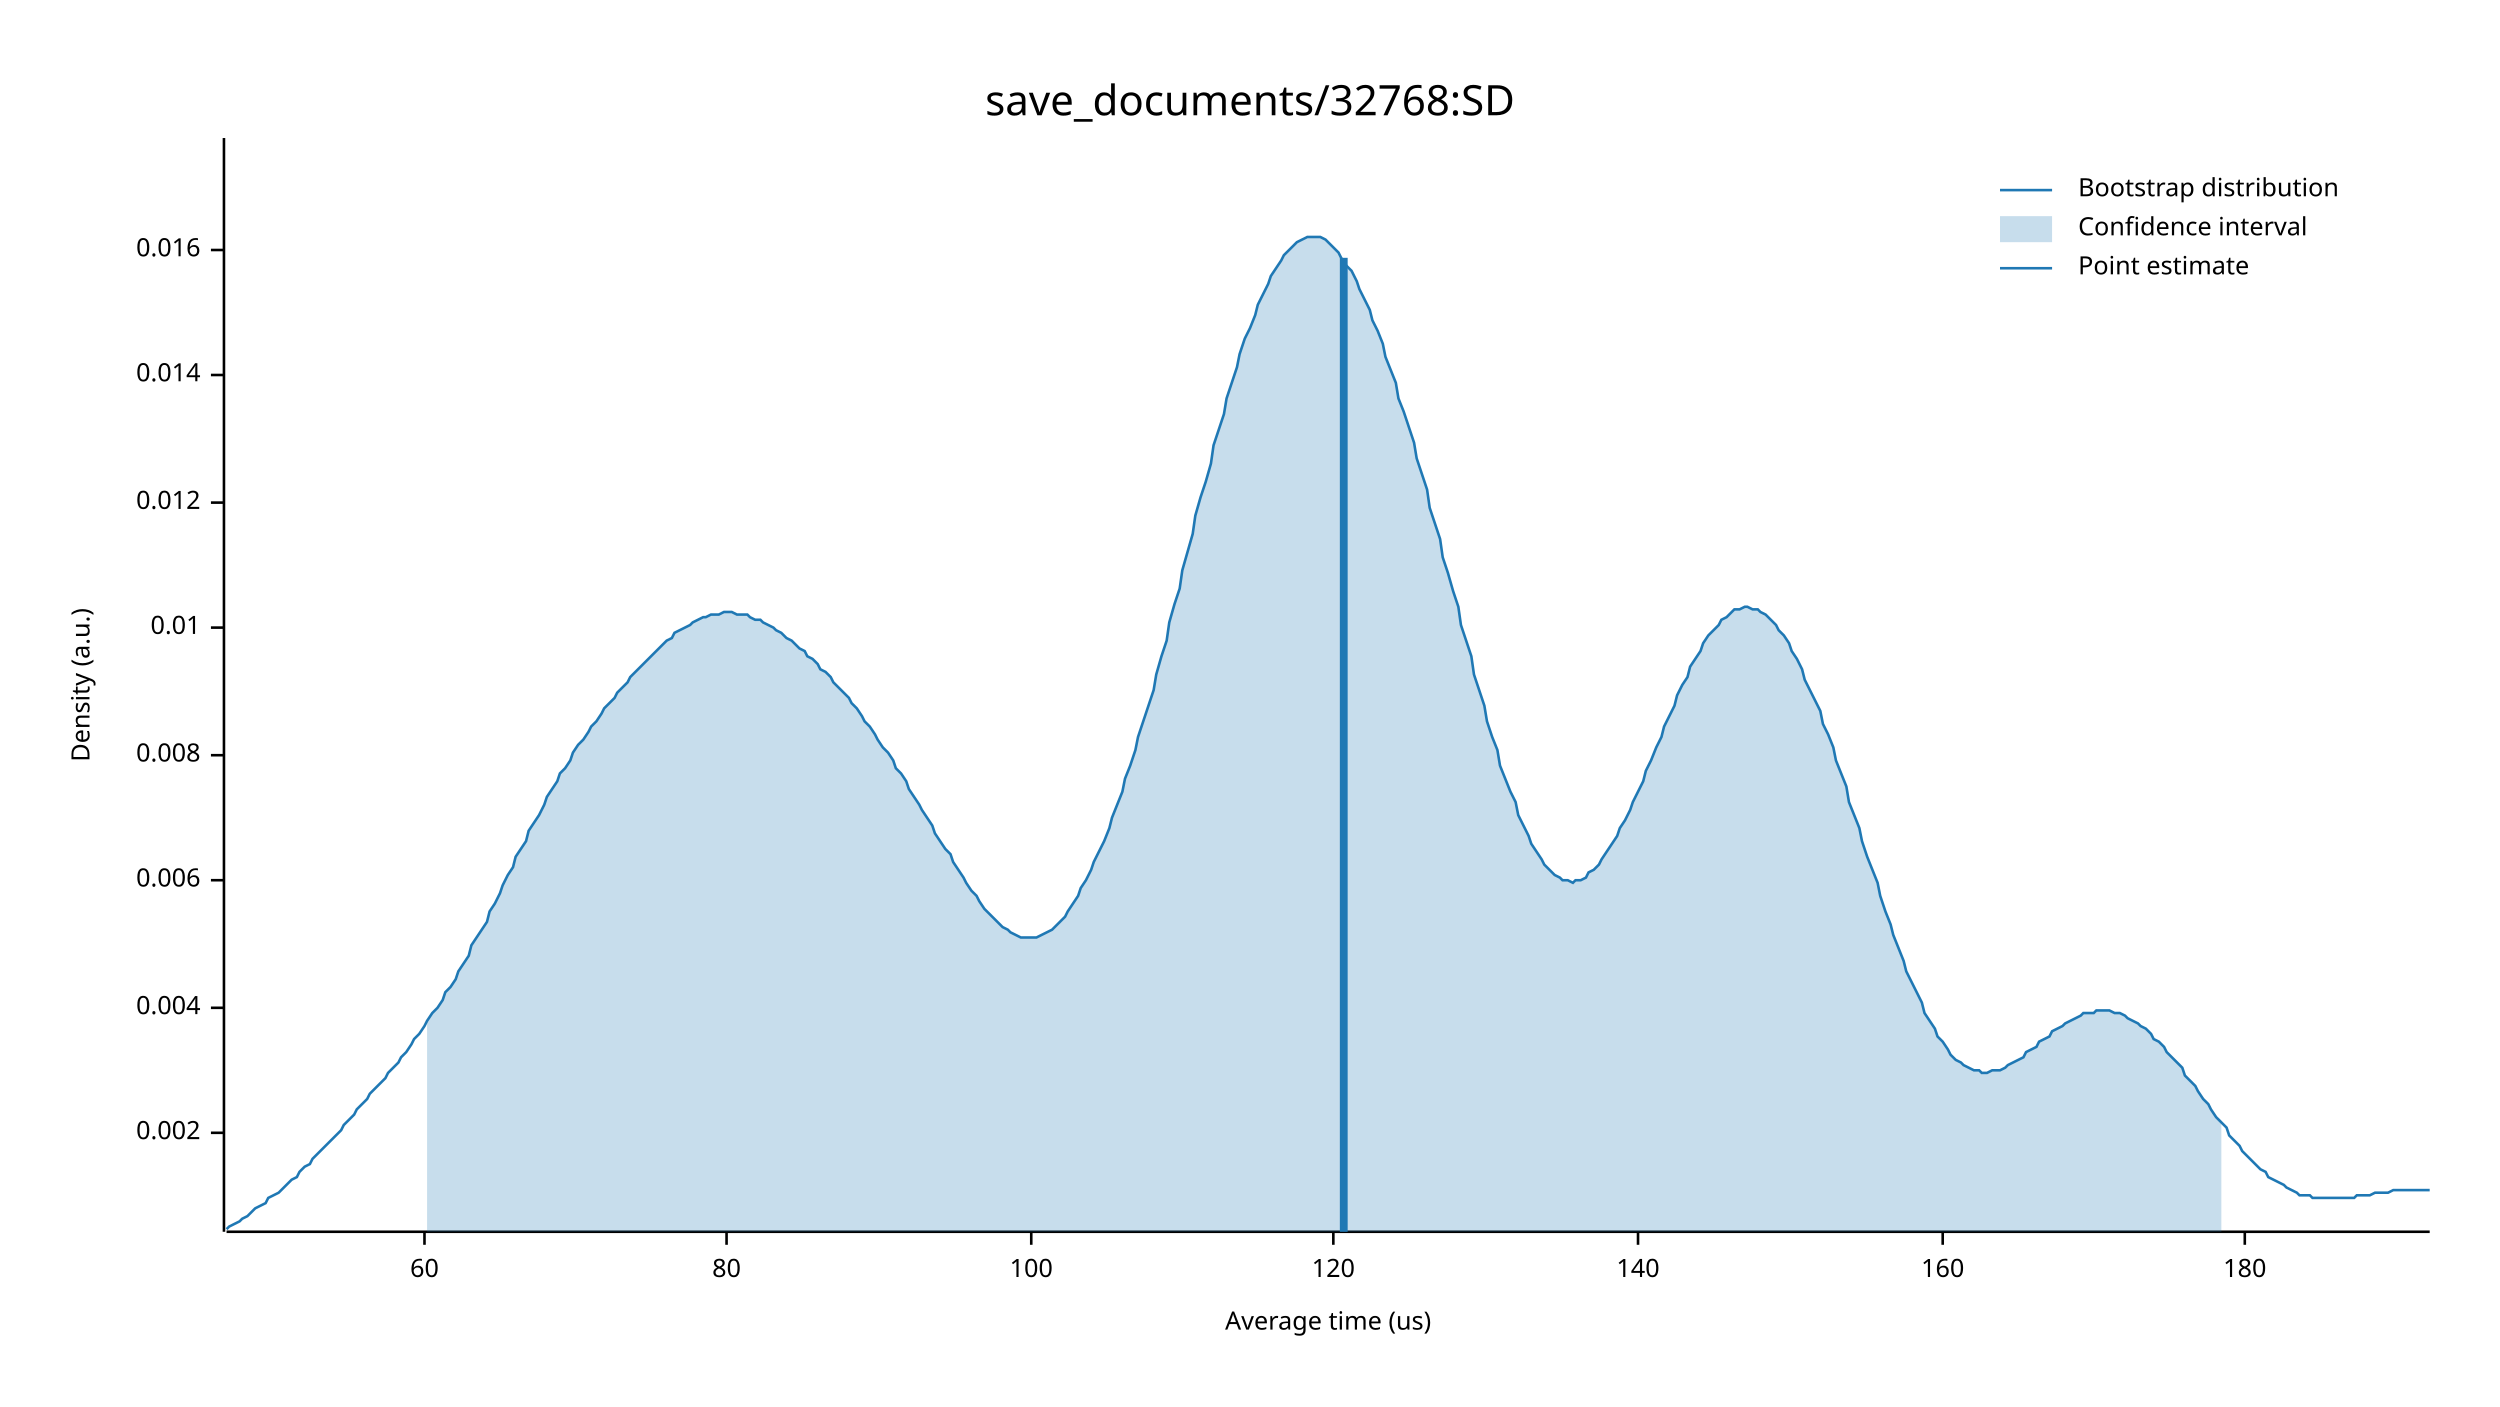
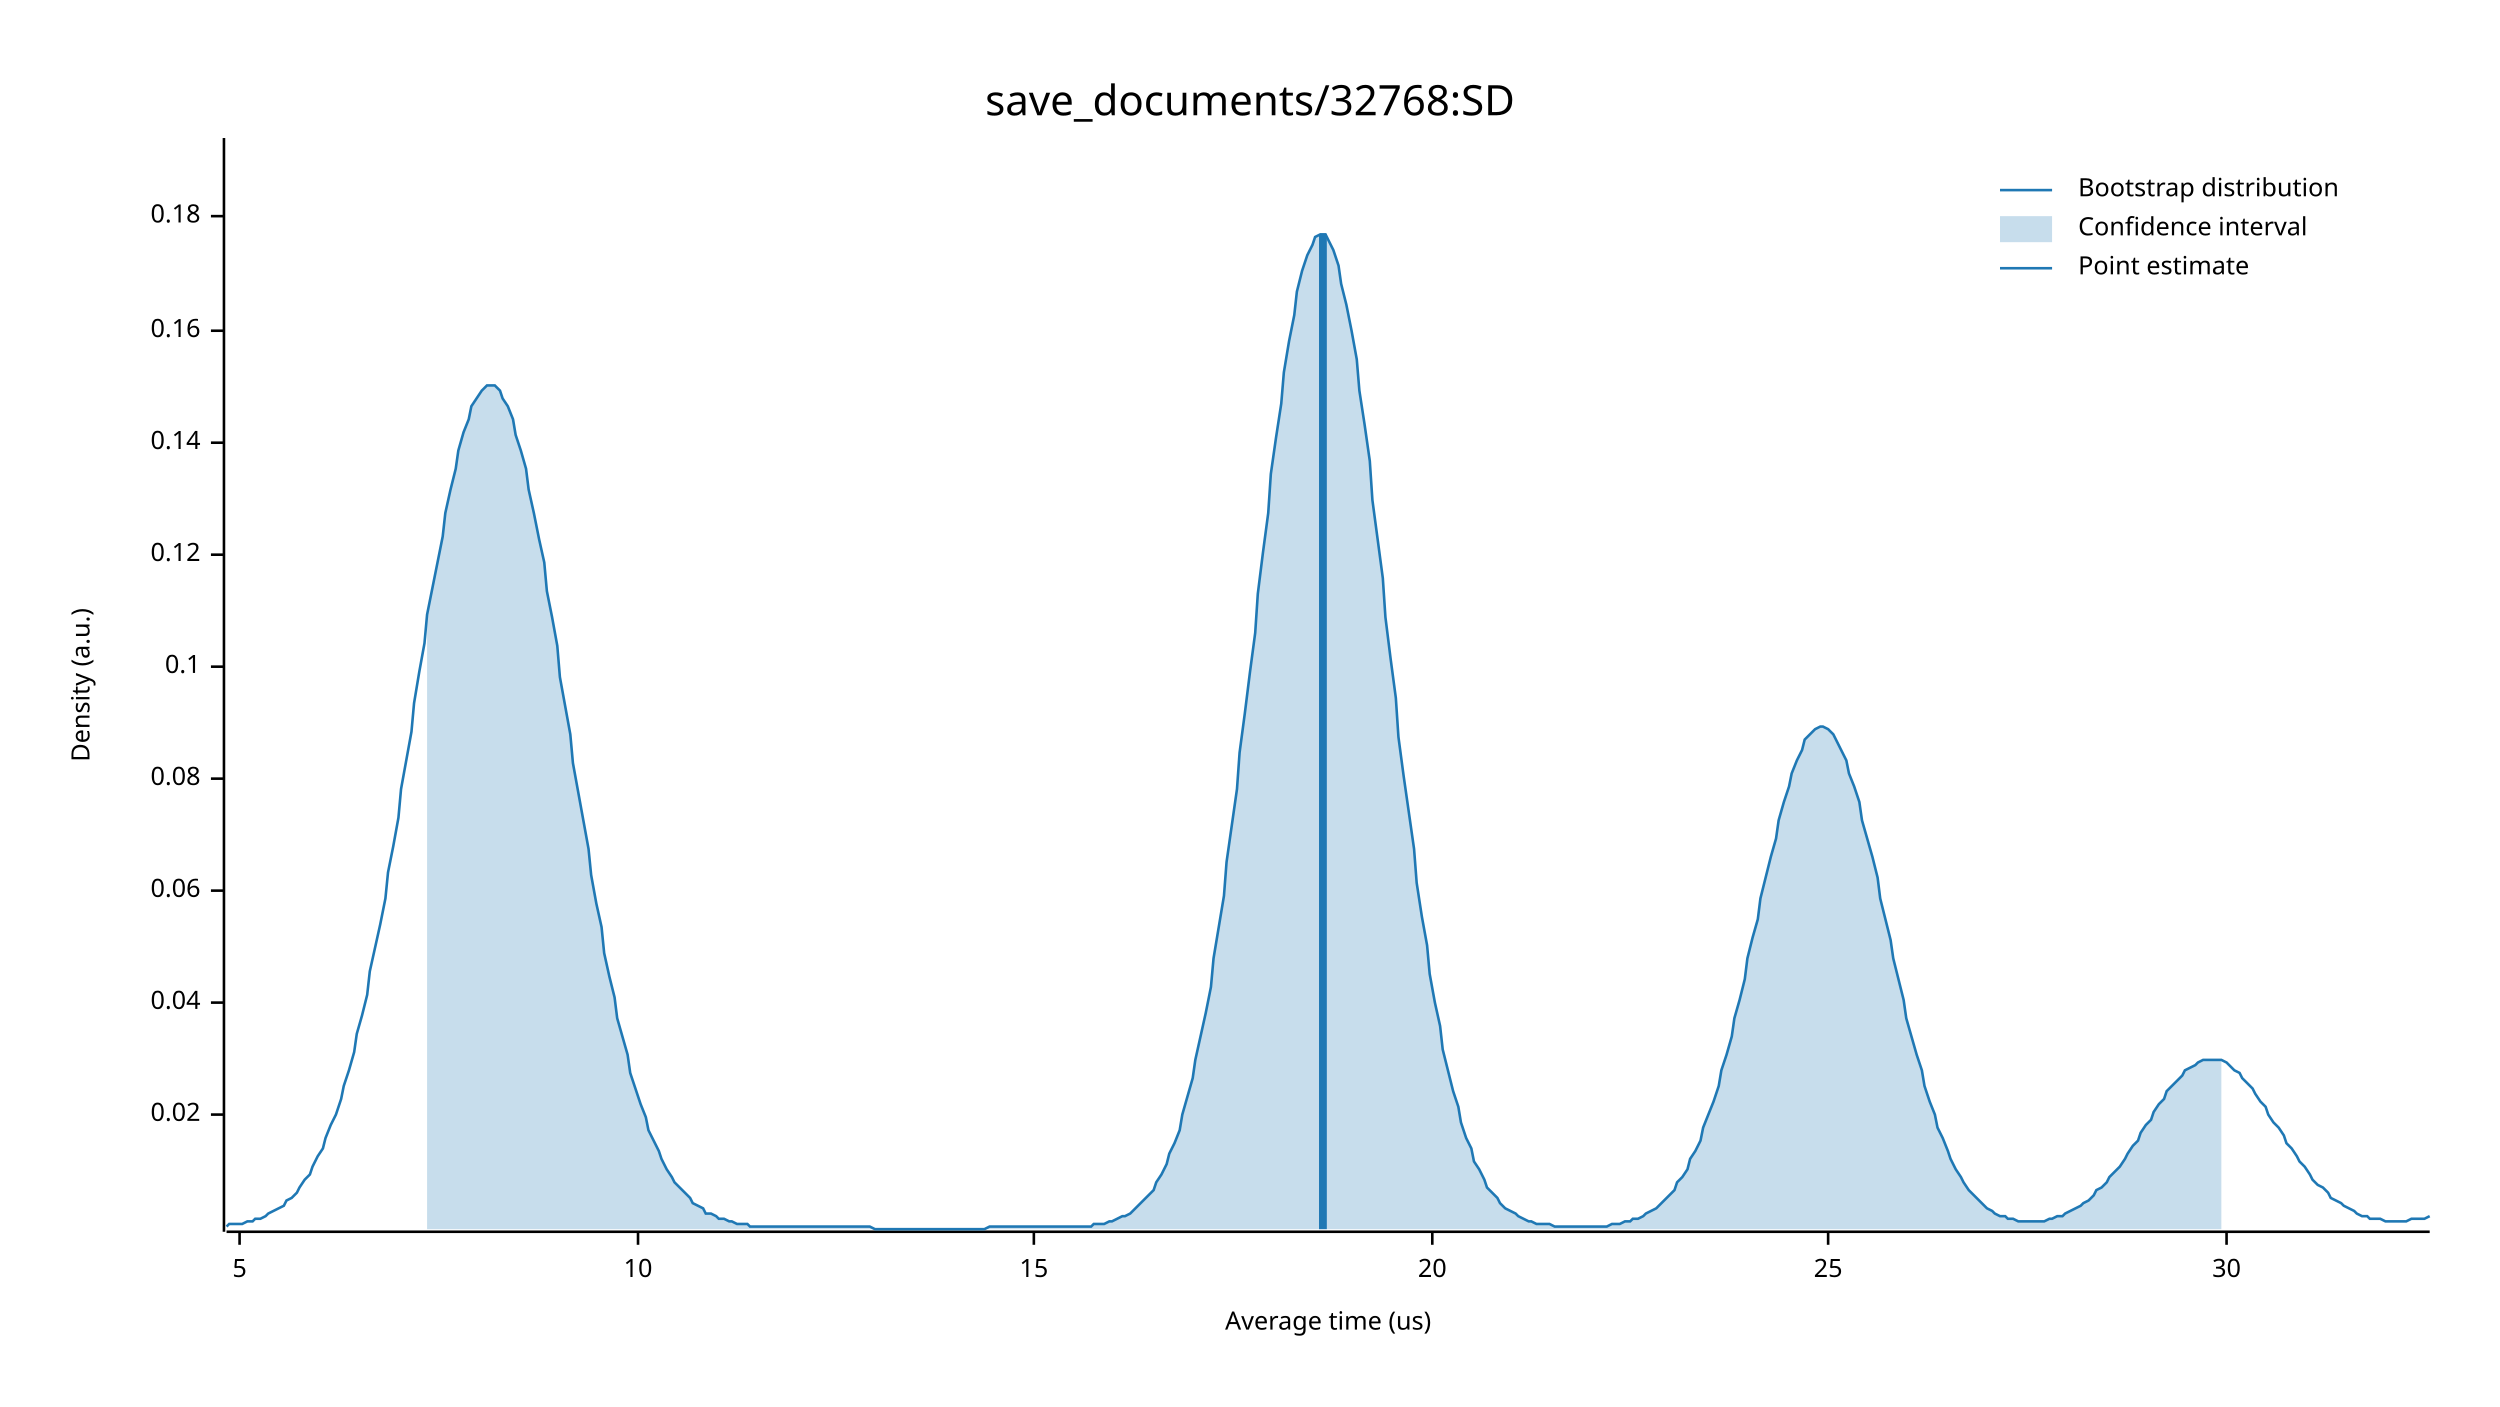
<svg xmlns="http://www.w3.org/2000/svg" width="960" height="540" viewBox="0 0 960 540">
  <text x="480" y="32" dy="0.76em" text-anchor="middle" font-family="sans-serif" font-size="16.129" opacity="1" fill="#000000">
save_documents/32768:SD
</text>
  <text x="27" y="263" dy="0.76em" text-anchor="middle" font-family="sans-serif" font-size="9.677" opacity="1" fill="#000000" transform="rotate(270, 27, 263)">
Density (a.u.)
</text>
  <text x="510" y="513" dy="-0.5ex" text-anchor="middle" font-family="sans-serif" font-size="9.677" opacity="1" fill="#000000">
Average time (us)
</text>
  <polyline fill="none" opacity="1" stroke="#000000" stroke-width="1" points="86,53 86,473 " />
-   <text x="77" y="435" dy="0.5ex" text-anchor="end" font-family="sans-serif" font-size="9.677" opacity="1" fill="#000000">
- 0.002
+   <text x="77" y="428" dy="0.5ex" text-anchor="end" font-family="sans-serif" font-size="9.677" opacity="1" fill="#000000">
+ 0.02
</text>
-   <polyline fill="none" opacity="1" stroke="#000000" stroke-width="1" points="81,435 86,435 " />
-   <text x="77" y="387" dy="0.5ex" text-anchor="end" font-family="sans-serif" font-size="9.677" opacity="1" fill="#000000">
- 0.004
+   <polyline fill="none" opacity="1" stroke="#000000" stroke-width="1" points="81,428 86,428 " />
+   <text x="77" y="385" dy="0.5ex" text-anchor="end" font-family="sans-serif" font-size="9.677" opacity="1" fill="#000000">
+ 0.04
</text>
-   <polyline fill="none" opacity="1" stroke="#000000" stroke-width="1" points="81,387 86,387 " />
-   <text x="77" y="338" dy="0.5ex" text-anchor="end" font-family="sans-serif" font-size="9.677" opacity="1" fill="#000000">
- 0.006
+   <polyline fill="none" opacity="1" stroke="#000000" stroke-width="1" points="81,385 86,385 " />
+   <text x="77" y="342" dy="0.5ex" text-anchor="end" font-family="sans-serif" font-size="9.677" opacity="1" fill="#000000">
+ 0.06
</text>
-   <polyline fill="none" opacity="1" stroke="#000000" stroke-width="1" points="81,338 86,338 " />
-   <text x="77" y="290" dy="0.5ex" text-anchor="end" font-family="sans-serif" font-size="9.677" opacity="1" fill="#000000">
- 0.008
+   <polyline fill="none" opacity="1" stroke="#000000" stroke-width="1" points="81,342 86,342 " />
+   <text x="77" y="299" dy="0.5ex" text-anchor="end" font-family="sans-serif" font-size="9.677" opacity="1" fill="#000000">
+ 0.08
</text>
-   <polyline fill="none" opacity="1" stroke="#000000" stroke-width="1" points="81,290 86,290 " />
-   <text x="77" y="241" dy="0.5ex" text-anchor="end" font-family="sans-serif" font-size="9.677" opacity="1" fill="#000000">
- 0.01
+   <polyline fill="none" opacity="1" stroke="#000000" stroke-width="1" points="81,299 86,299 " />
+   <text x="77" y="256" dy="0.5ex" text-anchor="end" font-family="sans-serif" font-size="9.677" opacity="1" fill="#000000">
+ 0.1
</text>
-   <polyline fill="none" opacity="1" stroke="#000000" stroke-width="1" points="81,241 86,241 " />
-   <text x="77" y="193" dy="0.5ex" text-anchor="end" font-family="sans-serif" font-size="9.677" opacity="1" fill="#000000">
- 0.012
+   <polyline fill="none" opacity="1" stroke="#000000" stroke-width="1" points="81,256 86,256 " />
+   <text x="77" y="213" dy="0.5ex" text-anchor="end" font-family="sans-serif" font-size="9.677" opacity="1" fill="#000000">
+ 0.12
</text>
-   <polyline fill="none" opacity="1" stroke="#000000" stroke-width="1" points="81,193 86,193 " />
-   <text x="77" y="144" dy="0.5ex" text-anchor="end" font-family="sans-serif" font-size="9.677" opacity="1" fill="#000000">
- 0.014
+   <polyline fill="none" opacity="1" stroke="#000000" stroke-width="1" points="81,213 86,213 " />
+   <text x="77" y="170" dy="0.5ex" text-anchor="end" font-family="sans-serif" font-size="9.677" opacity="1" fill="#000000">
+ 0.14
</text>
-   <polyline fill="none" opacity="1" stroke="#000000" stroke-width="1" points="81,144 86,144 " />
-   <text x="77" y="96" dy="0.5ex" text-anchor="end" font-family="sans-serif" font-size="9.677" opacity="1" fill="#000000">
- 0.016
+   <polyline fill="none" opacity="1" stroke="#000000" stroke-width="1" points="81,170 86,170 " />
+   <text x="77" y="127" dy="0.5ex" text-anchor="end" font-family="sans-serif" font-size="9.677" opacity="1" fill="#000000">
+ 0.16
</text>
-   <polyline fill="none" opacity="1" stroke="#000000" stroke-width="1" points="81,96 86,96 " />
+   <polyline fill="none" opacity="1" stroke="#000000" stroke-width="1" points="81,127 86,127 " />
+   <text x="77" y="83" dy="0.5ex" text-anchor="end" font-family="sans-serif" font-size="9.677" opacity="1" fill="#000000">
+ 0.18
+ </text>
+   <polyline fill="none" opacity="1" stroke="#000000" stroke-width="1" points="81,83 86,83 " />
  <polyline fill="none" opacity="1" stroke="#000000" stroke-width="1" points="87,473 933,473 " />
-   <text x="163" y="483" dy="0.76em" text-anchor="middle" font-family="sans-serif" font-size="9.677" opacity="1" fill="#000000">
- 60
+   <text x="92" y="483" dy="0.76em" text-anchor="middle" font-family="sans-serif" font-size="9.677" opacity="1" fill="#000000">
+ 5
</text>
-   <polyline fill="none" opacity="1" stroke="#000000" stroke-width="1" points="163,473 163,478 " />
-   <text x="279" y="483" dy="0.76em" text-anchor="middle" font-family="sans-serif" font-size="9.677" opacity="1" fill="#000000">
- 80
+   <polyline fill="none" opacity="1" stroke="#000000" stroke-width="1" points="92,473 92,478 " />
+   <text x="245" y="483" dy="0.76em" text-anchor="middle" font-family="sans-serif" font-size="9.677" opacity="1" fill="#000000">
+ 10
</text>
-   <polyline fill="none" opacity="1" stroke="#000000" stroke-width="1" points="279,473 279,478 " />
-   <text x="396" y="483" dy="0.76em" text-anchor="middle" font-family="sans-serif" font-size="9.677" opacity="1" fill="#000000">
- 100
+   <polyline fill="none" opacity="1" stroke="#000000" stroke-width="1" points="245,473 245,478 " />
+   <text x="397" y="483" dy="0.76em" text-anchor="middle" font-family="sans-serif" font-size="9.677" opacity="1" fill="#000000">
+ 15
</text>
-   <polyline fill="none" opacity="1" stroke="#000000" stroke-width="1" points="396,473 396,478 " />
-   <text x="512" y="483" dy="0.76em" text-anchor="middle" font-family="sans-serif" font-size="9.677" opacity="1" fill="#000000">
- 120
+   <polyline fill="none" opacity="1" stroke="#000000" stroke-width="1" points="397,473 397,478 " />
+   <text x="550" y="483" dy="0.76em" text-anchor="middle" font-family="sans-serif" font-size="9.677" opacity="1" fill="#000000">
+ 20
</text>
-   <polyline fill="none" opacity="1" stroke="#000000" stroke-width="1" points="512,473 512,478 " />
-   <text x="629" y="483" dy="0.76em" text-anchor="middle" font-family="sans-serif" font-size="9.677" opacity="1" fill="#000000">
- 140
+   <polyline fill="none" opacity="1" stroke="#000000" stroke-width="1" points="550,473 550,478 " />
+   <text x="702" y="483" dy="0.76em" text-anchor="middle" font-family="sans-serif" font-size="9.677" opacity="1" fill="#000000">
+ 25
</text>
-   <polyline fill="none" opacity="1" stroke="#000000" stroke-width="1" points="629,473 629,478 " />
-   <text x="746" y="483" dy="0.76em" text-anchor="middle" font-family="sans-serif" font-size="9.677" opacity="1" fill="#000000">
- 160
+   <polyline fill="none" opacity="1" stroke="#000000" stroke-width="1" points="702,473 702,478 " />
+   <text x="855" y="483" dy="0.76em" text-anchor="middle" font-family="sans-serif" font-size="9.677" opacity="1" fill="#000000">
+ 30
</text>
-   <polyline fill="none" opacity="1" stroke="#000000" stroke-width="1" points="746,473 746,478 " />
-   <text x="862" y="483" dy="0.76em" text-anchor="middle" font-family="sans-serif" font-size="9.677" opacity="1" fill="#000000">
- 180
- </text>
-   <polyline fill="none" opacity="1" stroke="#000000" stroke-width="1" points="862,473 862,478 " />
-   <polyline fill="none" opacity="1" stroke="#1F78B4" stroke-width="1" points="87,472 88,471 90,470 92,469 93,468 95,467 97,465 98,464 100,463 102,462 103,460 105,459 107,458 109,456 110,455 112,453 114,452 115,450 117,448 119,447 120,445 122,443 124,441 125,440 127,438 129,436 131,434 132,432 134,430 136,428 137,426 139,424 141,422 142,420 144,418 146,416 148,414 149,412 151,410 153,408 154,406 156,404 158,401 159,399 161,397 163,394 164,392 166,389 168,387 170,384 171,381 173,379 175,376 176,373 178,370 180,367 181,363 183,360 185,357 187,354 188,350 190,347 192,343 193,340 195,336 197,333 198,329 200,326 202,323 203,319 205,316 207,313 209,309 210,306 212,303 214,300 215,297 217,295 219,292 220,289 222,286 224,284 226,281 227,279 229,277 231,274 232,272 234,270 236,268 237,266 239,264 241,262 242,260 244,258 246,256 248,254 249,253 251,251 253,249 254,248 256,246 258,245 259,243 261,242 263,241 265,240 266,239 268,238 270,237 271,237 273,236 275,236 276,236 278,235 280,235 281,235 283,236 285,236 287,236 288,237 290,238 292,238 293,239 295,240 297,241 298,242 300,243 302,245 304,246 305,247 307,249 309,250 310,252 312,253 314,255 315,257 317,258 319,260 320,262 322,264 324,266 326,268 327,270 329,272 331,275 332,277 334,279 336,282 337,284 339,287 341,289 343,292 344,295 346,297 348,300 349,303 351,306 353,309 354,311 356,314 358,317 359,320 361,323 363,326 365,328 366,331 368,334 370,337 371,339 373,342 375,344 376,346 378,349 380,351 381,352 383,354 385,356 387,357 388,358 390,359 392,360 393,360 395,360 397,360 398,360 400,359 402,358 404,357 405,356 407,354 409,352 410,350 412,347 414,344 415,341 417,338 419,334 420,331 422,327 424,323 426,318 427,314 429,309 431,304 432,299 434,294 436,288 437,283 439,277 441,271 443,265 444,259 446,252 448,246 449,239 451,232 453,226 454,219 456,212 458,205 459,198 461,191 463,185 465,178 466,171 468,165 470,159 471,153 473,147 475,141 476,136 478,130 480,126 482,121 483,117 485,113 487,109 488,106 490,103 492,100 493,98 495,96 497,94 498,93 500,92 502,91 504,91 505,91 507,91 509,92 510,93 512,95 514,97 515,99 517,102 519,104 521,108 522,111 524,115 526,119 527,123 529,127 531,132 532,137 534,142 536,147 537,153 539,158 541,164 543,170 544,176 546,182 548,188 549,195 551,201 553,207 554,214 556,220 558,227 560,233 561,240 563,246 565,252 566,259 568,265 570,271 571,277 573,283 575,288 576,294 578,299 580,304 582,308 583,313 585,317 587,321 588,324 590,327 592,330 593,332 595,334 597,336 599,337 600,338 602,338 604,339 605,338 607,338 609,337 610,335 612,334 614,332 615,330 617,327 619,324 621,321 622,318 624,315 626,311 627,308 629,304 631,300 632,296 634,292 636,287 638,283 639,279 641,275 643,271 644,267 646,263 648,260 649,256 651,253 653,250 654,247 656,244 658,242 660,240 661,238 663,237 665,235 666,234 668,234 670,233 671,233 673,234 675,234 676,235 678,236 680,238 682,240 683,242 685,244 687,247 688,250 690,253 692,257 693,261 695,265 697,269 699,273 700,278 702,282 704,287 705,292 707,297 709,302 710,308 712,313 714,318 715,323 717,329 719,334 721,339 722,344 724,350 726,355 727,359 729,364 731,369 732,373 734,377 736,381 738,385 739,389 741,392 743,395 744,398 746,400 748,403 749,405 751,407 753,408 754,409 756,410 758,411 760,411 761,412 763,412 765,411 766,411 768,411 770,410 771,409 773,408 775,407 777,406 778,404 780,403 782,402 783,400 785,399 787,398 788,396 790,395 792,394 793,393 795,392 797,391 799,390 800,389 802,389 804,389 805,388 807,388 809,388 810,388 812,389 814,389 816,390 817,391 819,392 821,393 822,394 824,395 826,397 827,399 829,400 831,402 832,404 834,406 836,408 838,410 839,413 841,415 843,417 844,419 846,422 848,424 849,426 851,429 853,431 855,433 856,436 858,438 860,440 861,442 863,444 865,446 866,447 868,449 870,450 871,452 873,453 875,454 877,455 878,456 880,457 882,458 883,459 885,459 887,459 888,460 890,460 892,460 894,460 895,460 897,460 899,460 900,460 902,460 904,460 905,459 907,459 909,459 910,459 912,458 914,458 916,458 917,458 919,457 921,457 922,457 924,457 926,457 927,457 929,457 931,457 933,457 " />
-   <polygon opacity="0.25" fill="#1F78B4" points="164,392 166,389 168,387 170,384 171,381 173,379 175,376 176,373 178,370 180,367 181,363 183,360 185,357 187,354 188,350 190,347 192,343 193,340 195,336 197,333 198,329 200,326 202,323 203,319 205,316 207,313 209,309 210,306 212,303 214,300 215,297 217,295 219,292 220,289 222,286 224,284 226,281 227,279 229,277 231,274 232,272 234,270 236,268 237,266 239,264 241,262 242,260 244,258 246,256 248,254 249,253 251,251 253,249 254,248 256,246 258,245 259,243 261,242 263,241 265,240 266,239 268,238 270,237 271,237 273,236 275,236 276,236 278,235 280,235 281,235 283,236 285,236 287,236 288,237 290,238 292,238 293,239 295,240 297,241 298,242 300,243 302,245 304,246 305,247 307,249 309,250 310,252 312,253 314,255 315,257 317,258 319,260 320,262 322,264 324,266 326,268 327,270 329,272 331,275 332,277 334,279 336,282 337,284 339,287 341,289 343,292 344,295 346,297 348,300 349,303 351,306 353,309 354,311 356,314 358,317 359,320 361,323 363,326 365,328 366,331 368,334 370,337 371,339 373,342 375,344 376,346 378,349 380,351 381,352 383,354 385,356 387,357 388,358 390,359 392,360 393,360 395,360 397,360 398,360 400,359 402,358 404,357 405,356 407,354 409,352 410,350 412,347 414,344 415,341 417,338 419,334 420,331 422,327 424,323 426,318 427,314 429,309 431,304 432,299 434,294 436,288 437,283 439,277 441,271 443,265 444,259 446,252 448,246 449,239 451,232 453,226 454,219 456,212 458,205 459,198 461,191 463,185 465,178 466,171 468,165 470,159 471,153 473,147 475,141 476,136 478,130 480,126 482,121 483,117 485,113 487,109 488,106 490,103 492,100 493,98 495,96 497,94 498,93 500,92 502,91 504,91 505,91 507,91 509,92 510,93 512,95 514,97 515,99 517,102 519,104 521,108 522,111 524,115 526,119 527,123 529,127 531,132 532,137 534,142 536,147 537,153 539,158 541,164 543,170 544,176 546,182 548,188 549,195 551,201 553,207 554,214 556,220 558,227 560,233 561,240 563,246 565,252 566,259 568,265 570,271 571,277 573,283 575,288 576,294 578,299 580,304 582,308 583,313 585,317 587,321 588,324 590,327 592,330 593,332 595,334 597,336 599,337 600,338 602,338 604,339 605,338 607,338 609,337 610,335 612,334 614,332 615,330 617,327 619,324 621,321 622,318 624,315 626,311 627,308 629,304 631,300 632,296 634,292 636,287 638,283 639,279 641,275 643,271 644,267 646,263 648,260 649,256 651,253 653,250 654,247 656,244 658,242 660,240 661,238 663,237 665,235 666,234 668,234 670,233 671,233 673,234 675,234 676,235 678,236 680,238 682,240 683,242 685,244 687,247 688,250 690,253 692,257 693,261 695,265 697,269 699,273 700,278 702,282 704,287 705,292 707,297 709,302 710,308 712,313 714,318 715,323 717,329 719,334 721,339 722,344 724,350 726,355 727,359 729,364 731,369 732,373 734,377 736,381 738,385 739,389 741,392 743,395 744,398 746,400 748,403 749,405 751,407 753,408 754,409 756,410 758,411 760,411 761,412 763,412 765,411 766,411 768,411 770,410 771,409 773,408 775,407 777,406 778,404 780,403 782,402 783,400 785,399 787,398 788,396 790,395 792,394 793,393 795,392 797,391 799,390 800,389 802,389 804,389 805,388 807,388 809,388 810,388 812,389 814,389 816,390 817,391 819,392 821,393 822,394 824,395 826,397 827,399 829,400 831,402 832,404 834,406 836,408 838,410 839,413 841,415 843,417 844,419 846,422 848,424 849,426 851,429 853,431 853,473 164,473 " />
-   <polyline fill="none" opacity="1" stroke="#1F78B4" stroke-width="3" points="516,473 516,99 " />
+   <polyline fill="none" opacity="1" stroke="#000000" stroke-width="1" points="855,473 855,478 " />
+   <polyline fill="none" opacity="1" stroke="#1F78B4" stroke-width="1" points="87,471 88,470 90,470 92,470 93,470 95,469 97,469 98,468 100,468 102,467 103,466 105,465 107,464 109,463 110,461 112,460 114,458 115,456 117,453 119,451 120,448 122,444 124,441 125,437 127,432 129,428 131,422 132,417 134,411 136,404 137,397 139,390 141,382 142,373 144,364 146,355 148,345 149,335 151,325 153,314 154,303 156,292 158,281 159,270 161,258 163,247 164,236 166,226 168,216 170,206 171,197 173,188 175,180 176,173 178,166 180,161 181,156 183,153 185,150 187,148 188,148 190,148 192,150 193,153 195,156 197,161 198,167 200,173 202,180 203,188 205,197 207,207 209,216 210,227 212,237 214,248 215,260 217,271 219,282 220,293 222,304 224,315 226,326 227,336 229,347 231,356 232,366 234,375 236,383 237,391 239,398 241,405 242,412 244,418 246,424 248,429 249,434 251,438 253,442 254,445 256,449 258,452 259,454 261,456 263,458 265,460 266,462 268,463 270,464 271,466 273,466 275,467 276,468 278,468 280,469 281,469 283,470 285,470 287,470 288,471 290,471 292,471 293,471 295,471 297,471 298,471 300,471 302,471 304,471 305,471 307,471 309,471 310,471 312,471 314,471 315,471 317,471 319,471 320,471 322,471 324,471 326,471 327,471 329,471 331,471 332,471 334,471 336,472 337,472 339,472 341,472 343,472 344,472 346,472 348,472 349,472 351,472 353,472 354,472 356,472 358,472 359,472 361,472 363,472 365,472 366,472 368,472 370,472 371,472 373,472 375,472 376,472 378,472 380,471 381,471 383,471 385,471 387,471 388,471 390,471 392,471 393,471 395,471 397,471 398,471 400,471 402,471 404,471 405,471 407,471 409,471 410,471 412,471 414,471 415,471 417,471 419,471 420,470 422,470 424,470 426,469 427,469 429,468 431,467 432,467 434,466 436,464 437,463 439,461 441,459 443,457 444,454 446,451 448,447 449,443 451,439 453,434 454,428 456,421 458,414 459,407 461,398 463,389 465,379 466,368 468,356 470,344 471,331 473,317 475,303 476,289 478,274 480,258 482,243 483,228 485,212 487,197 488,182 490,168 492,155 493,143 495,131 497,121 498,112 500,104 502,98 504,94 505,91 507,90 509,90 510,92 512,96 514,102 515,109 517,117 519,127 521,138 522,150 524,163 526,177 527,192 529,207 531,222 532,237 534,253 536,268 537,283 539,298 541,312 543,326 544,339 546,352 548,363 549,374 551,385 553,394 554,403 556,411 558,419 560,425 561,431 563,437 565,441 566,446 568,449 570,453 571,456 573,458 575,460 576,462 578,464 580,465 582,466 583,467 585,468 587,469 588,469 590,470 592,470 593,470 595,470 597,471 599,471 600,471 602,471 604,471 605,471 607,471 609,471 610,471 612,471 614,471 615,471 617,471 619,470 621,470 622,470 624,469 626,469 627,468 629,468 631,467 632,466 634,465 636,464 638,462 639,461 641,459 643,457 644,454 646,452 648,449 649,445 651,442 653,438 654,433 656,428 658,423 660,417 661,411 663,405 665,398 666,391 668,384 670,376 671,368 673,360 675,353 676,345 678,337 680,329 682,322 683,315 685,308 687,302 688,297 690,292 692,288 693,284 695,282 697,280 699,279 700,279 702,280 704,282 705,284 707,288 709,292 710,297 712,302 714,308 715,315 717,322 719,329 721,337 722,345 724,353 726,361 727,368 729,376 731,384 732,391 734,398 736,405 738,411 739,417 741,423 743,428 744,433 746,437 748,442 749,445 751,449 753,452 754,454 756,457 758,459 760,461 761,462 763,464 765,465 766,466 768,467 770,467 771,468 773,468 775,469 777,469 778,469 780,469 782,469 783,469 785,469 787,468 788,468 790,467 792,467 793,466 795,465 797,464 799,463 800,462 802,461 804,459 805,457 807,456 809,454 810,452 812,450 814,448 816,445 817,443 819,440 821,438 822,435 824,432 826,430 827,427 829,424 831,422 832,419 834,417 836,415 838,413 839,411 841,410 843,409 844,408 846,407 848,407 849,407 851,407 853,407 855,408 856,409 858,411 860,412 861,414 863,416 865,418 866,420 868,423 870,425 871,428 873,431 875,433 877,436 878,439 880,441 882,444 883,446 885,448 887,451 888,453 890,455 892,456 894,458 895,460 897,461 899,462 900,463 902,464 904,465 905,466 907,467 909,467 910,468 912,468 914,468 916,469 917,469 919,469 921,469 922,469 924,469 926,468 927,468 929,468 931,468 933,467 " />
+   <polygon opacity="0.25" fill="#1F78B4" points="164,236 166,226 168,216 170,206 171,197 173,188 175,180 176,173 178,166 180,161 181,156 183,153 185,150 187,148 188,148 190,148 192,150 193,153 195,156 197,161 198,167 200,173 202,180 203,188 205,197 207,207 209,216 210,227 212,237 214,248 215,260 217,271 219,282 220,293 222,304 224,315 226,326 227,336 229,347 231,356 232,366 234,375 236,383 237,391 239,398 241,405 242,412 244,418 246,424 248,429 249,434 251,438 253,442 254,445 256,449 258,452 259,454 261,456 263,458 265,460 266,462 268,463 270,464 271,466 273,466 275,467 276,468 278,468 280,469 281,469 283,470 285,470 287,470 288,471 290,471 292,471 293,471 295,471 297,471 298,471 300,471 302,471 304,471 305,471 307,471 309,471 310,471 312,471 314,471 315,471 317,471 319,471 320,471 322,471 324,471 326,471 327,471 329,471 331,471 332,471 334,471 336,472 337,472 339,472 341,472 343,472 344,472 346,472 348,472 349,472 351,472 353,472 354,472 356,472 358,472 359,472 361,472 363,472 365,472 366,472 368,472 370,472 371,472 373,472 375,472 376,472 378,472 380,471 381,471 383,471 385,471 387,471 388,471 390,471 392,471 393,471 395,471 397,471 398,471 400,471 402,471 404,471 405,471 407,471 409,471 410,471 412,471 414,471 415,471 417,471 419,471 420,470 422,470 424,470 426,469 427,469 429,468 431,467 432,467 434,466 436,464 437,463 439,461 441,459 443,457 444,454 446,451 448,447 449,443 451,439 453,434 454,428 456,421 458,414 459,407 461,398 463,389 465,379 466,368 468,356 470,344 471,331 473,317 475,303 476,289 478,274 480,258 482,243 483,228 485,212 487,197 488,182 490,168 492,155 493,143 495,131 497,121 498,112 500,104 502,98 504,94 505,91 507,90 509,90 510,92 512,96 514,102 515,109 517,117 519,127 521,138 522,150 524,163 526,177 527,192 529,207 531,222 532,237 534,253 536,268 537,283 539,298 541,312 543,326 544,339 546,352 548,363 549,374 551,385 553,394 554,403 556,411 558,419 560,425 561,431 563,437 565,441 566,446 568,449 570,453 571,456 573,458 575,460 576,462 578,464 580,465 582,466 583,467 585,468 587,469 588,469 590,470 592,470 593,470 595,470 597,471 599,471 600,471 602,471 604,471 605,471 607,471 609,471 610,471 612,471 614,471 615,471 617,471 619,470 621,470 622,470 624,469 626,469 627,468 629,468 631,467 632,466 634,465 636,464 638,462 639,461 641,459 643,457 644,454 646,452 648,449 649,445 651,442 653,438 654,433 656,428 658,423 660,417 661,411 663,405 665,398 666,391 668,384 670,376 671,368 673,360 675,353 676,345 678,337 680,329 682,322 683,315 685,308 687,302 688,297 690,292 692,288 693,284 695,282 697,280 699,279 700,279 702,280 704,282 705,284 707,288 709,292 710,297 712,302 714,308 715,315 717,322 719,329 721,337 722,345 724,353 726,361 727,368 729,376 731,384 732,391 734,398 736,405 738,411 739,417 741,423 743,428 744,433 746,437 748,442 749,445 751,449 753,452 754,454 756,457 758,459 760,461 761,462 763,464 765,465 766,466 768,467 770,467 771,468 773,468 775,469 777,469 778,469 780,469 782,469 783,469 785,469 787,468 788,468 790,467 792,467 793,466 795,465 797,464 799,463 800,462 802,461 804,459 805,457 807,456 809,454 810,452 812,450 814,448 816,445 817,443 819,440 821,438 822,435 824,432 826,430 827,427 829,424 831,422 832,419 834,417 836,415 838,413 839,411 841,410 843,409 844,408 846,407 848,407 849,407 851,407 853,407 853,472 164,472 " />
+   <polyline fill="none" opacity="1" stroke="#1F78B4" stroke-width="3" points="508,472 508,90 " />
  <text x="798" y="68" dy="0.76em" text-anchor="start" font-family="sans-serif" font-size="9.677" opacity="1" fill="#000000">
Bootstrap distribution
</text>
  <text x="798" y="83" dy="0.76em" text-anchor="start" font-family="sans-serif" font-size="9.677" opacity="1" fill="#000000">
Confidence interval
</text>
  <text x="798" y="98" dy="0.76em" text-anchor="start" font-family="sans-serif" font-size="9.677" opacity="1" fill="#000000">
Point estimate
</text>
  <polyline fill="none" opacity="1" stroke="#1F78B4" stroke-width="1" points="768,73 788,73 " />
  <rect x="768" y="83" width="20" height="10" opacity="0.25" fill="#1F78B4" stroke="none" />
  <polyline fill="none" opacity="1" stroke="#1F78B4" stroke-width="1" points="768,103 788,103 " />
</svg>
